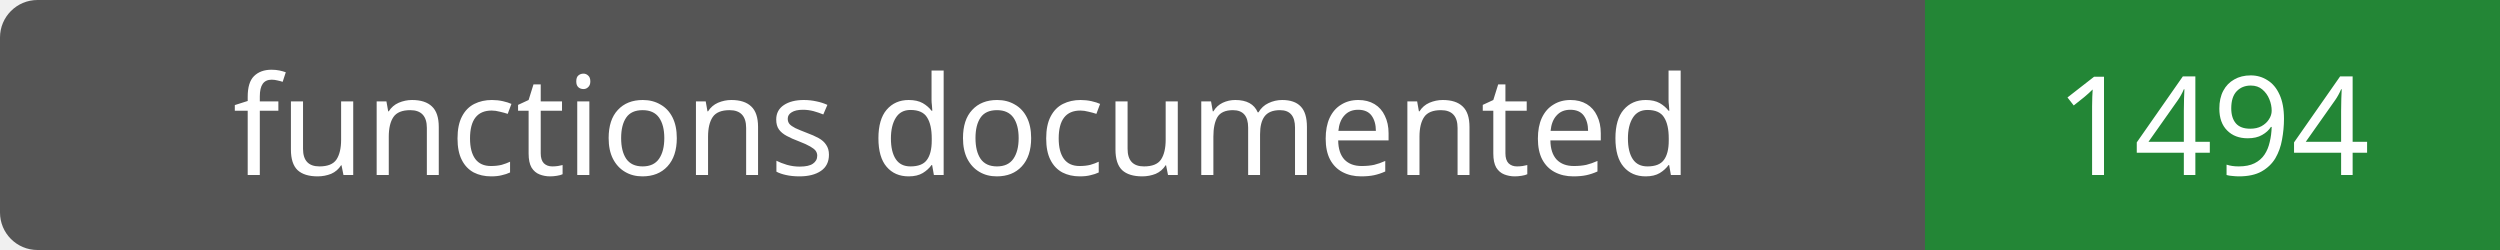
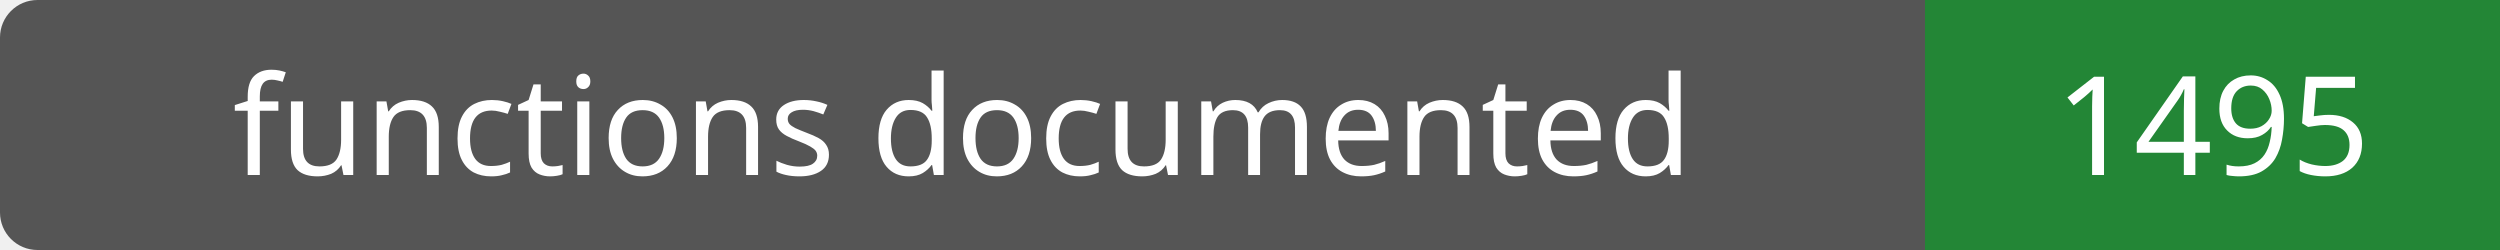
- <svg xmlns="http://www.w3.org/2000/svg" width="200" height="20" role="img" aria-label="functions documented: 1494">
+ <svg xmlns="http://www.w3.org/2000/svg" width="200" height="20" role="img" aria-label="functions documented: 1495">
  <rect width="200" height="20" rx="3" fill="#555" />
  <path fill="#238636" d="M154 0h46v20H154z" />
  <g fill="#fff" text-anchor="middle" font-family="Verdana,sans-serif" font-size="11">
    <text x="77.0" y="14">functions documented</text>
-     <text x="177.0" y="14">1494</text>
+     <text x="177.0" y="14">1495</text>
  </g>
</svg>
